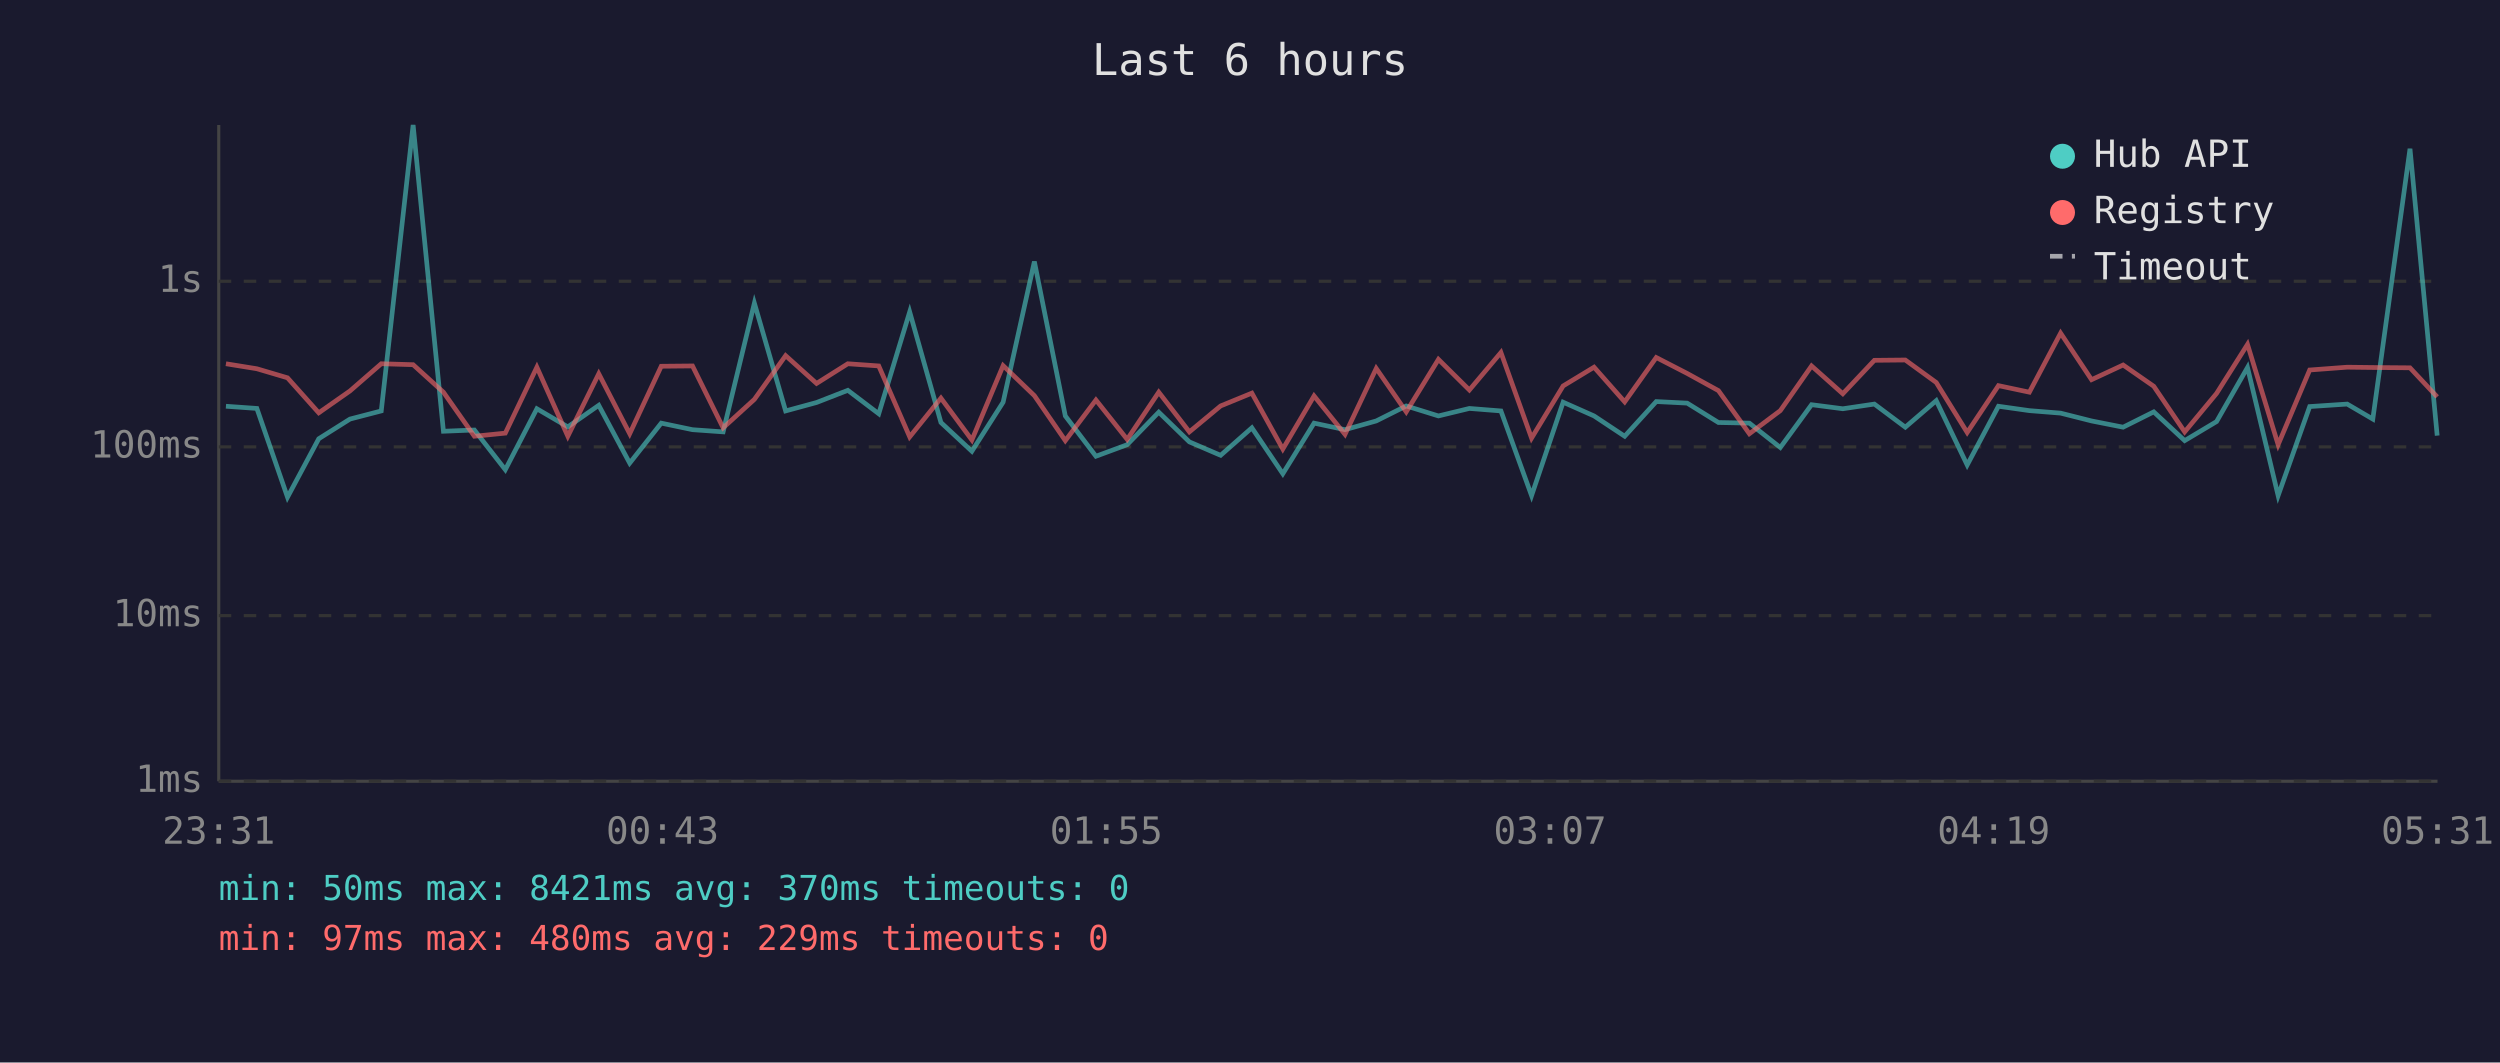
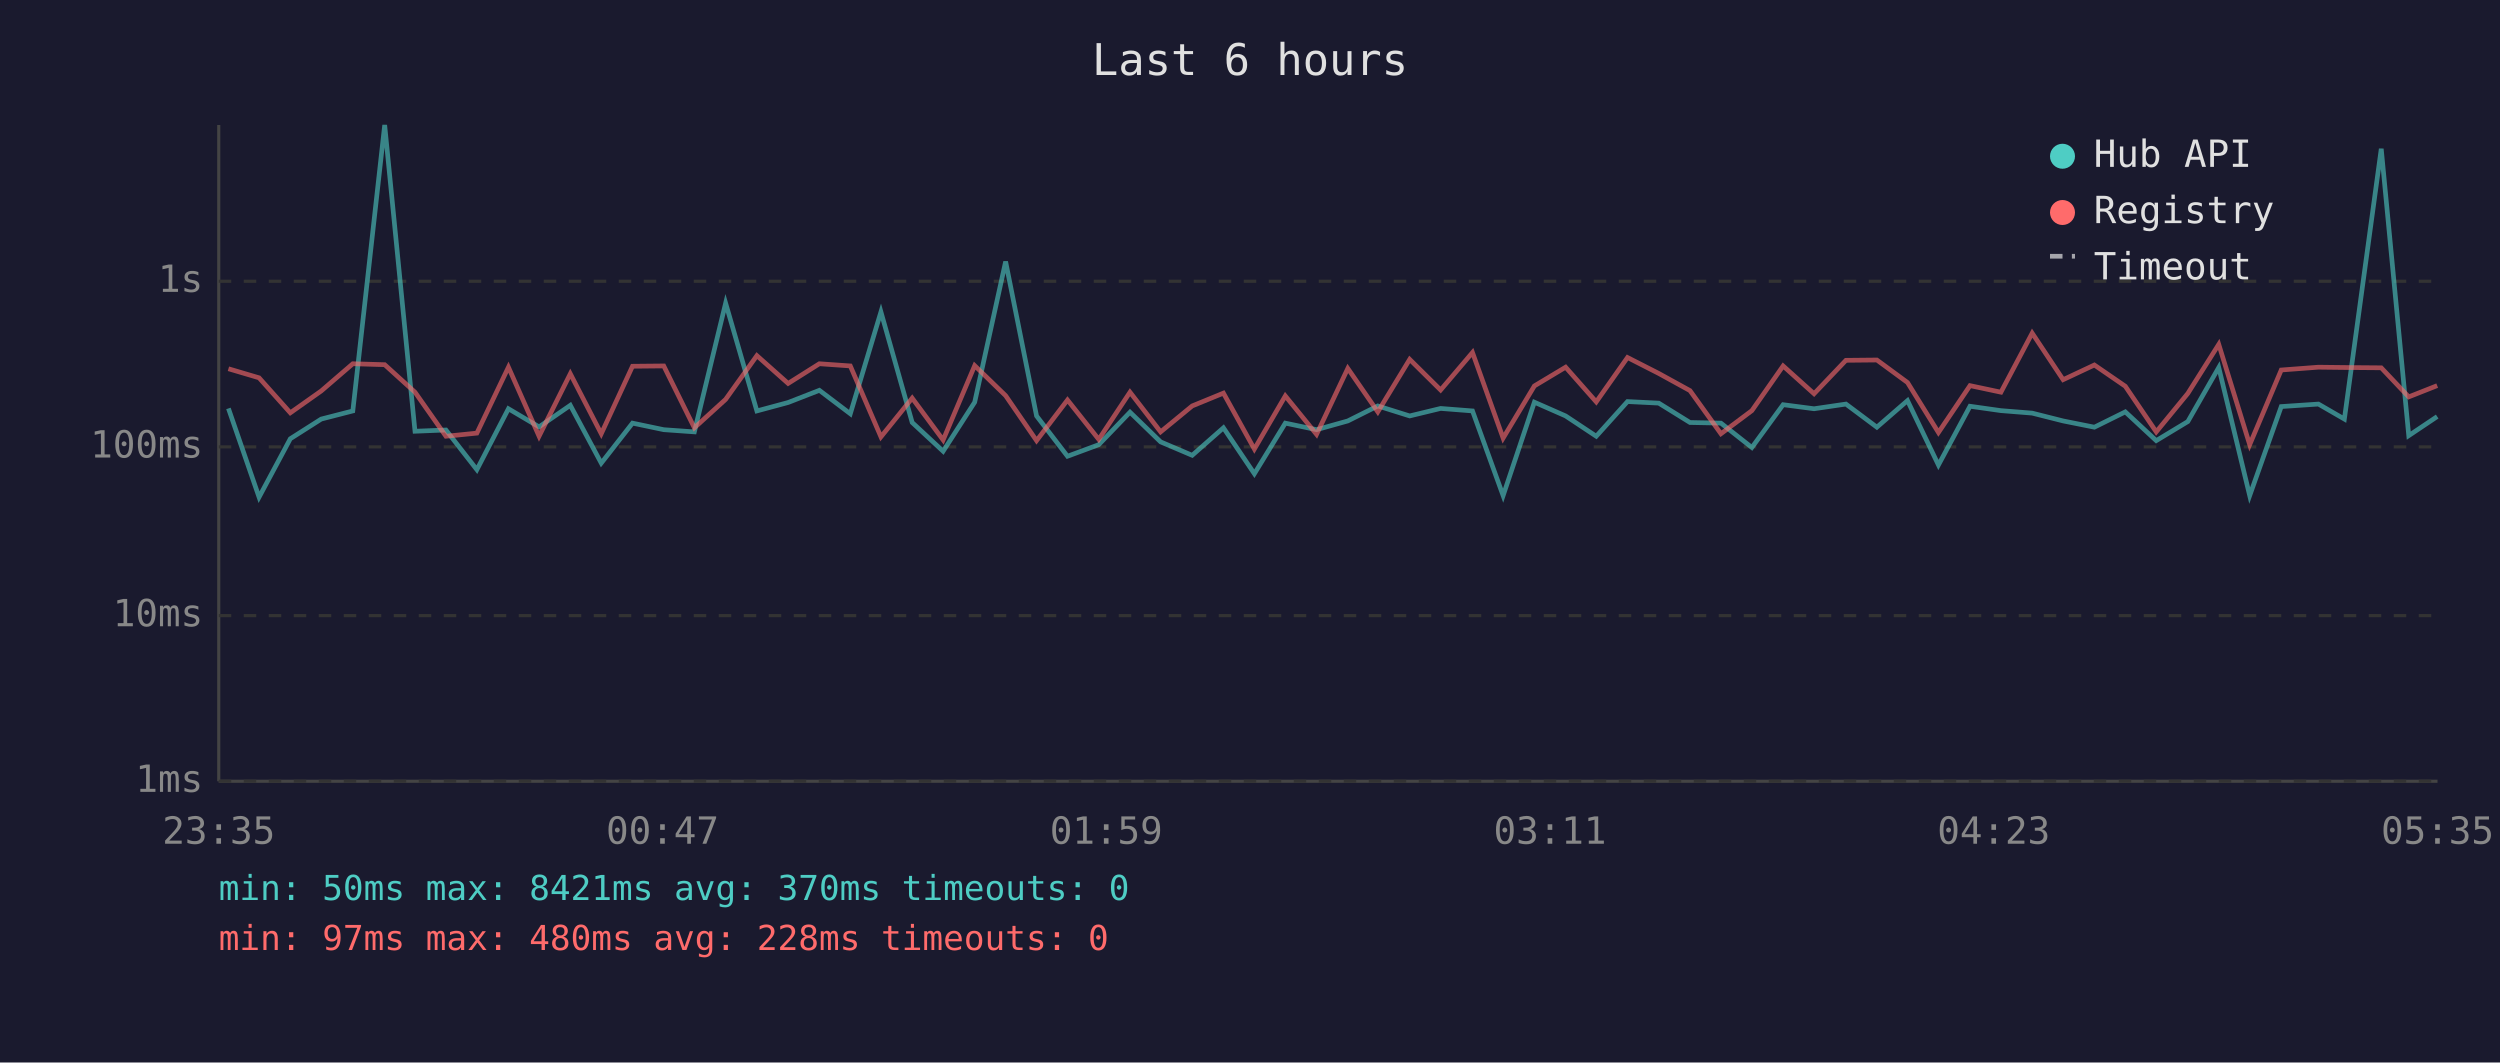
<svg xmlns="http://www.w3.org/2000/svg" viewBox="0 0 800 340" font-family="monospace" font-size="12">
  <rect width="800" height="340" fill="#1a1a2e" />
  <text x="400" y="24" fill="#e0e0e0" font-size="14" text-anchor="middle">Last 6 hours</text>
  <line x1="70" y1="40" x2="70" y2="250" stroke="#444" stroke-width="1" />
  <line x1="70" y1="250" x2="780" y2="250" stroke="#444" stroke-width="1" />
  <line x1="70" y1="250" x2="780" y2="250" stroke="#333" stroke-width="1" stroke-dasharray="4" />
  <text x="65" y="250" fill="#888" text-anchor="end" dominant-baseline="middle">1ms</text>
  <line x1="70" y1="197" x2="780" y2="197" stroke="#333" stroke-width="1" stroke-dasharray="4" />
  <text x="65" y="197" fill="#888" text-anchor="end" dominant-baseline="middle">10ms</text>
  <line x1="70" y1="143" x2="780" y2="143" stroke="#333" stroke-width="1" stroke-dasharray="4" />
  <text x="65" y="143" fill="#888" text-anchor="end" dominant-baseline="middle">100ms</text>
  <line x1="70" y1="90" x2="780" y2="90" stroke="#333" stroke-width="1" stroke-dasharray="4" />
  <text x="65" y="90" fill="#888" text-anchor="end" dominant-baseline="middle">1s</text>
-   <text x="70" y="270" fill="#888" text-anchor="middle">23:31</text>
-   <text x="212" y="270" fill="#888" text-anchor="middle">00:43</text>
-   <text x="354" y="270" fill="#888" text-anchor="middle">01:55</text>
-   <text x="496" y="270" fill="#888" text-anchor="middle">03:07</text>
-   <text x="638" y="270" fill="#888" text-anchor="middle">04:19</text>
-   <text x="780" y="270" fill="#888" text-anchor="middle">05:31</text>
-   <polyline points="72.3,130.0 82.2,130.7 92.0,159.1 102.0,140.4 112.0,134.1 122.0,131.5 132.2,40.0 141.9,138.0 151.8,137.6 161.7,150.3 171.8,130.8 181.7,136.6 191.6,129.7 201.5,148.2 211.6,135.4 221.6,137.5 231.4,138.2 241.4,97.0 251.4,131.5 261.3,128.8 271.3,124.9 281.2,132.4 291.1,99.8 301.1,135.2 311.0,144.4 321.0,128.7 331.0,83.7 340.9,133.1 350.7,146.0 360.7,142.3 370.8,131.9 380.6,141.4 390.6,145.7 400.6,136.9 410.5,151.6 420.5,135.4 430.4,137.5 440.4,134.7 450.0,129.9 460.3,133.1 470.2,130.7 480.3,131.5 490.1,158.6 500.2,128.7 510.1,133.1 519.9,139.6 530.0,128.5 539.9,129.0 549.9,135.2 559.8,135.4 569.7,143.2 579.7,129.5 589.7,130.8 599.8,129.3 609.7,136.7 619.6,128.2 629.5,148.8 639.5,130.0 649.4,131.4 659.4,132.2 669.3,134.7 679.4,136.7 689.2,131.8 699.1,141.0 709.3,134.9 719.2,117.6 729.0,158.6 739.1,130.1 751.1,129.3 759.3,134.1 771.2,47.6 779.9,139.4" fill="none" stroke="#4ecdc4" stroke-width="1.5" opacity="0.6" />
-   <polyline points="72.3,116.4 82.2,118.0 92.0,120.9 102.0,132.1 112.0,125.1 122.0,116.4 132.2,116.7 141.9,125.5 151.8,139.6 161.7,138.6 171.8,117.5 181.7,139.6 191.6,119.6 201.5,138.8 211.6,117.2 221.6,117.1 231.4,136.9 241.4,127.8 251.4,113.8 261.3,122.7 271.3,116.4 281.2,117.1 291.1,139.8 301.1,127.4 311.0,140.8 321.0,117.0 331.0,126.6 340.9,141.0 350.7,128.0 360.7,140.6 370.8,125.5 380.6,138.2 390.6,129.9 400.6,125.8 410.5,143.7 420.5,126.7 430.4,139.0 440.4,117.9 450.0,131.8 460.3,115.0 470.2,124.8 480.3,112.8 490.1,140.2 500.2,123.5 510.1,117.5 519.9,128.6 530.0,114.4 539.9,119.5 549.9,125.0 559.8,138.8 569.7,131.4 579.7,117.1 589.7,126.0 599.8,115.3 609.7,115.2 619.6,122.4 629.5,138.4 639.5,123.4 649.4,125.5 659.4,106.6 669.3,121.5 679.4,116.8 689.2,123.6 699.1,138.2 709.3,125.9 719.2,110.2 729.0,142.3 739.1,118.4 751.1,117.5 759.3,117.6 771.2,117.7 779.9,127.0" fill="none" stroke="#ff6b6b" stroke-width="1.5" opacity="0.6" />
+   <text x="70" y="270" fill="#888" text-anchor="middle">23:35</text>
+   <text x="212" y="270" fill="#888" text-anchor="middle">00:47</text>
+   <text x="354" y="270" fill="#888" text-anchor="middle">01:59</text>
+   <text x="496" y="270" fill="#888" text-anchor="middle">03:11</text>
+   <text x="638" y="270" fill="#888" text-anchor="middle">04:23</text>
+   <text x="780" y="270" fill="#888" text-anchor="middle">05:35</text>
+   <polyline points="73.1,130.7 82.9,159.1 92.9,140.4 102.8,134.1 112.9,131.5 123.1,40.0 132.8,138.0 142.7,137.6 152.6,150.3 162.7,130.8 172.5,136.6 182.5,129.7 192.4,148.2 202.4,135.4 212.4,137.5 222.2,138.2 232.2,97.0 242.2,131.5 252.2,128.8 262.2,124.9 272.1,132.4 281.9,99.8 291.9,135.2 301.8,144.4 311.9,128.7 321.8,83.7 331.7,133.1 341.6,146.0 351.6,142.3 361.6,131.9 371.4,141.4 381.5,145.7 391.5,136.9 401.4,151.6 411.3,135.4 421.3,137.5 431.3,134.7 440.9,129.9 451.1,133.1 461.0,130.7 471.2,131.5 481.0,158.6 491.0,128.7 501.0,133.1 510.8,139.6 520.8,128.5 530.8,129.0 540.8,135.2 550.7,135.4 560.6,143.2 570.6,129.5 580.5,130.8 590.7,129.3 600.6,136.7 610.4,128.2 620.3,148.8 630.4,130.0 640.3,131.4 650.3,132.2 660.2,134.7 670.2,136.7 680.1,131.8 690.0,141.0 700.1,134.9 710.0,117.6 719.9,158.6 730.0,130.1 741.9,129.3 750.2,134.1 762.0,47.6 770.8,139.4 779.9,133.3" fill="none" stroke="#4ecdc4" stroke-width="1.5" opacity="0.6" />
+   <polyline points="73.1,118.0 82.9,120.9 92.9,132.1 102.8,125.1 112.9,116.4 123.1,116.7 132.8,125.5 142.7,139.6 152.6,138.6 162.7,117.5 172.5,139.6 182.5,119.6 192.4,138.8 202.4,117.2 212.4,117.1 222.2,136.9 232.2,127.8 242.2,113.8 252.2,122.7 262.2,116.4 272.1,117.1 281.9,139.8 291.9,127.4 301.8,140.8 311.9,117.0 321.8,126.6 331.7,141.0 341.6,128.0 351.6,140.6 361.6,125.5 371.4,138.2 381.5,129.9 391.5,125.8 401.4,143.7 411.3,126.7 421.3,139.0 431.3,117.9 440.9,131.8 451.1,115.0 461.0,124.8 471.2,112.8 481.0,140.2 491.0,123.5 501.0,117.5 510.8,128.6 520.8,114.4 530.8,119.5 540.8,125.0 550.7,138.8 560.6,131.4 570.6,117.1 580.5,126.0 590.7,115.3 600.6,115.2 610.4,122.4 620.3,138.4 630.4,123.4 640.3,125.5 650.3,106.6 660.2,121.5 670.2,116.8 680.1,123.6 690.0,138.2 700.1,125.9 710.0,110.2 719.9,142.3 730.0,118.4 741.9,117.5 750.2,117.6 762.0,117.7 770.8,127.0 779.9,123.4" fill="none" stroke="#ff6b6b" stroke-width="1.5" opacity="0.6" />
  <circle cx="660" cy="50" r="4" fill="#4ecdc4" />
  <text x="670" y="50" fill="#e0e0e0" dominant-baseline="middle">Hub API</text>
  <circle cx="660" cy="68" r="4" fill="#ff6b6b" />
  <text x="670" y="68" fill="#e0e0e0" dominant-baseline="middle">Registry</text>
  <line x1="656" y1="82" x2="664" y2="82" stroke="#e0e0e0" stroke-width="1.5" stroke-dasharray="4,3" opacity="0.7" />
  <text x="670" y="86" fill="#e0e0e0" dominant-baseline="middle">Timeout</text>
  <text x="70" y="288" fill="#4ecdc4" font-size="11">min: 50ms  max: 8421ms  avg: 370ms  timeouts: 0</text>
-   <text x="70" y="304" fill="#ff6b6b" font-size="11">min: 97ms  max: 480ms  avg: 229ms  timeouts: 0</text>
+   <text x="70" y="304" fill="#ff6b6b" font-size="11">min: 97ms  max: 480ms  avg: 228ms  timeouts: 0</text>
</svg>
